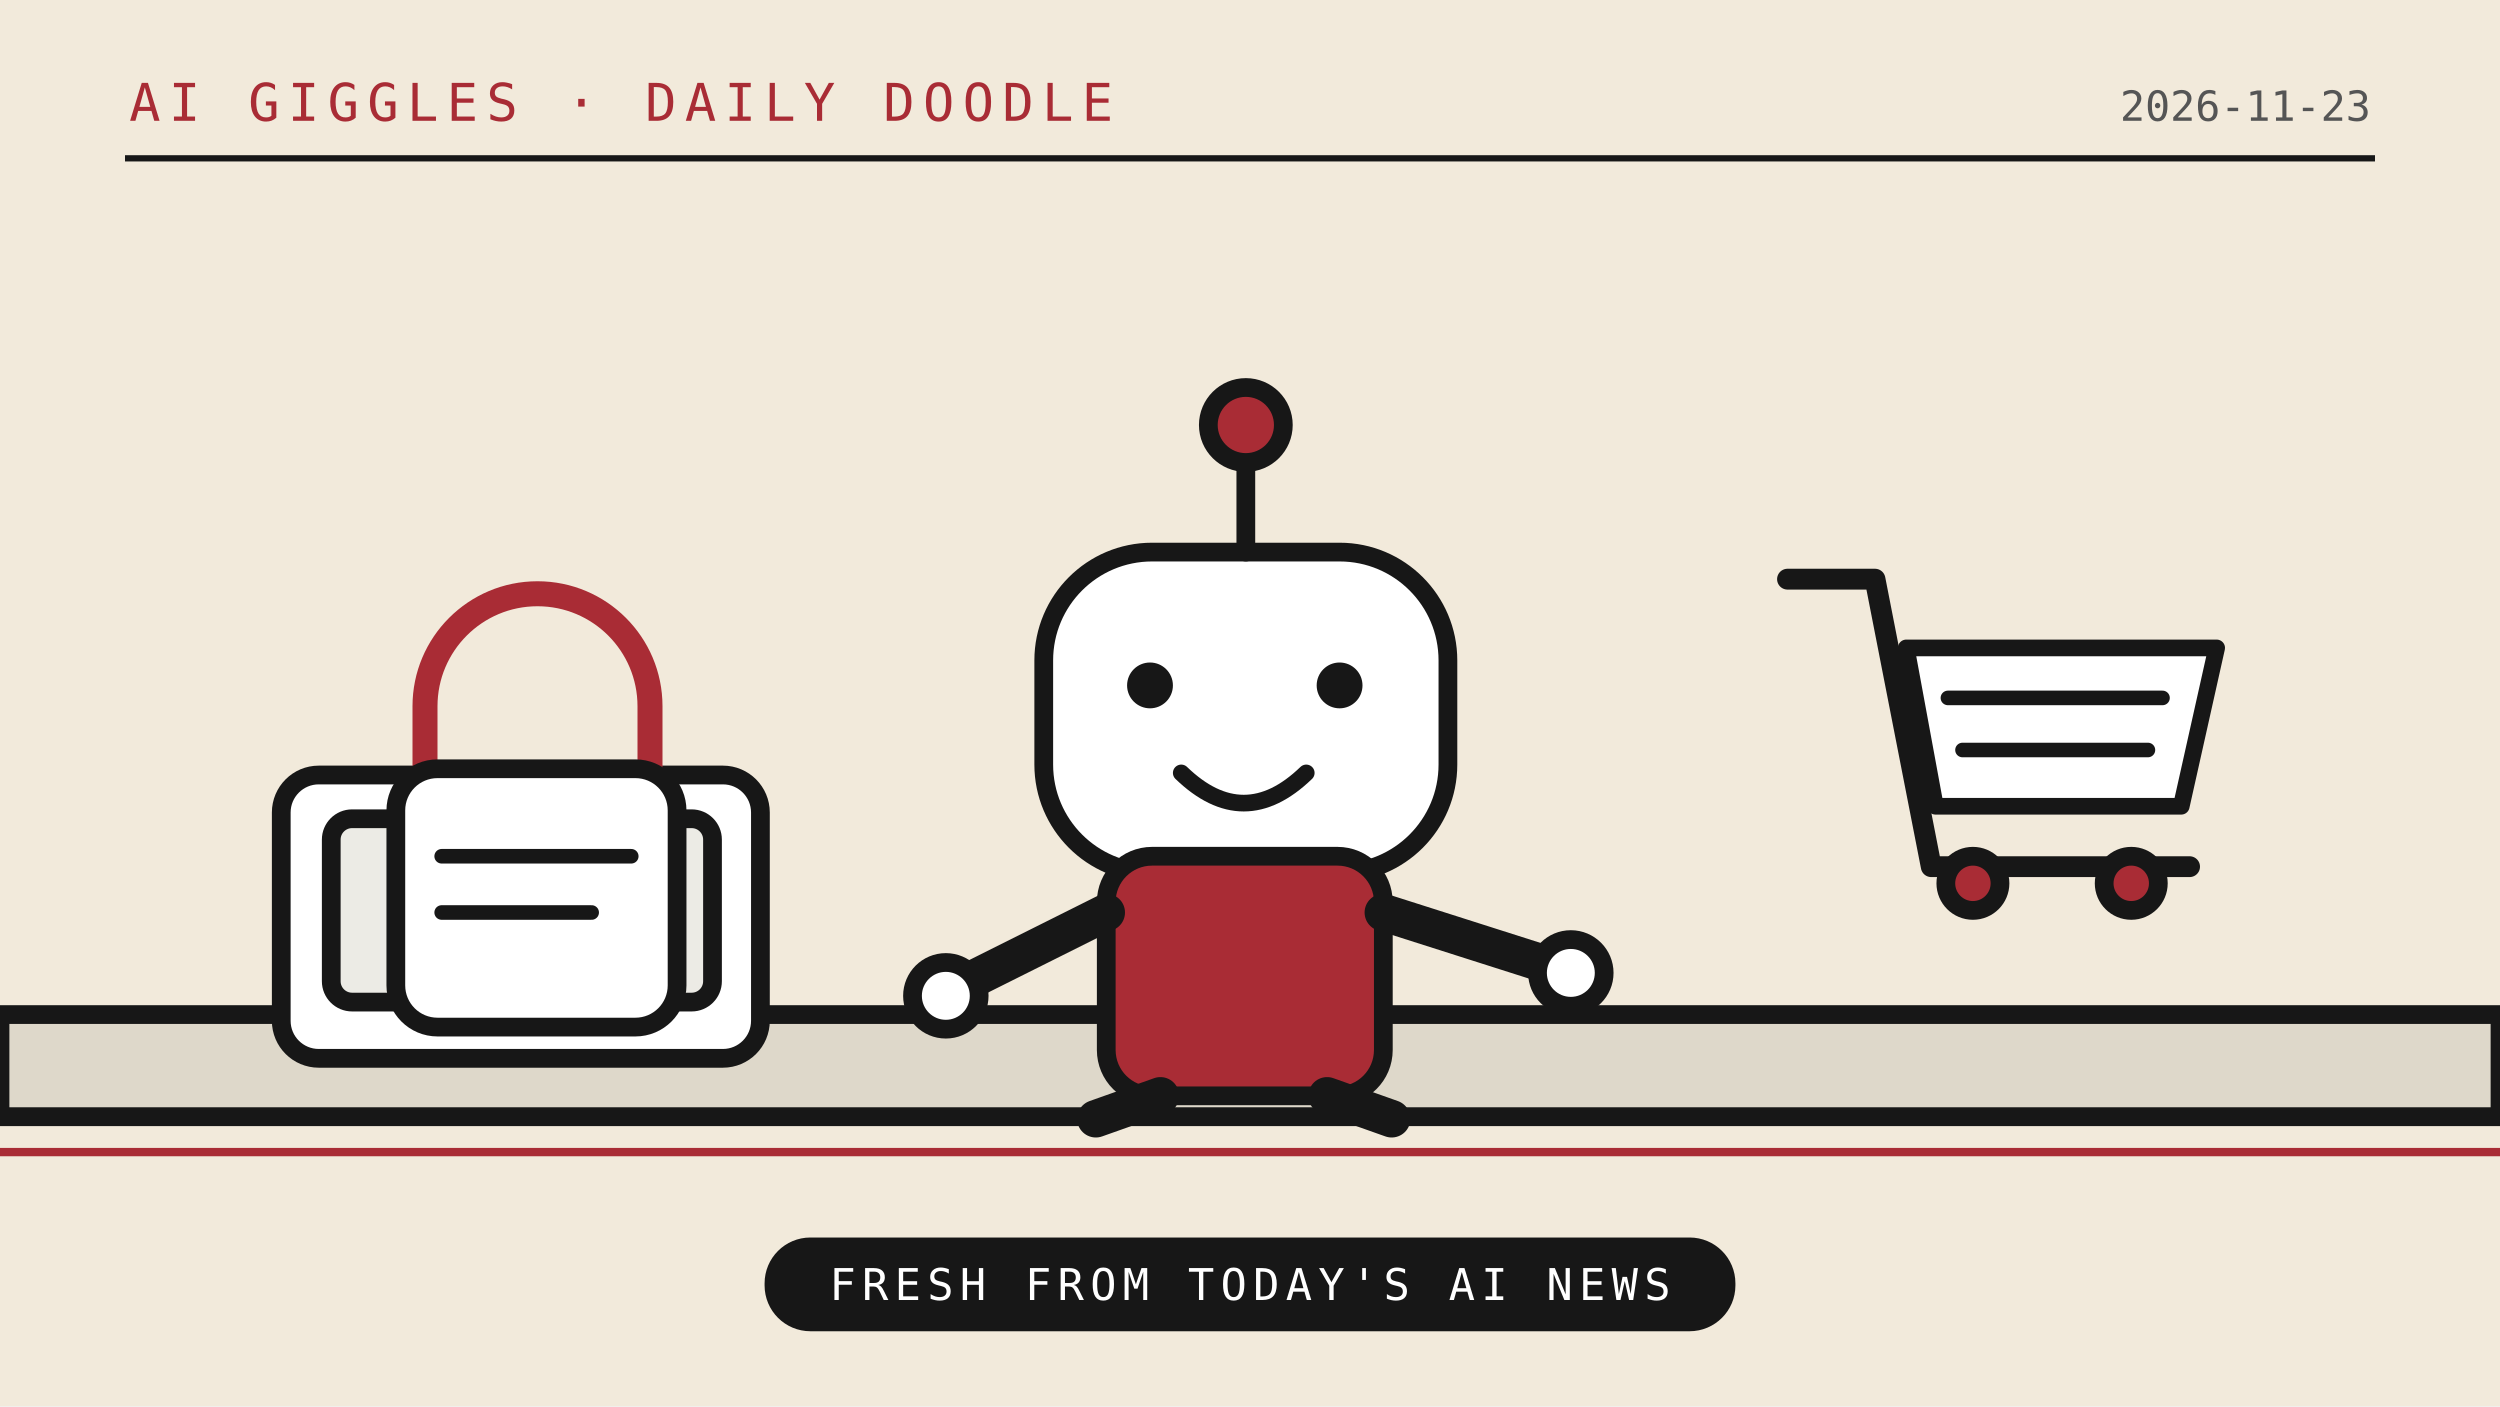
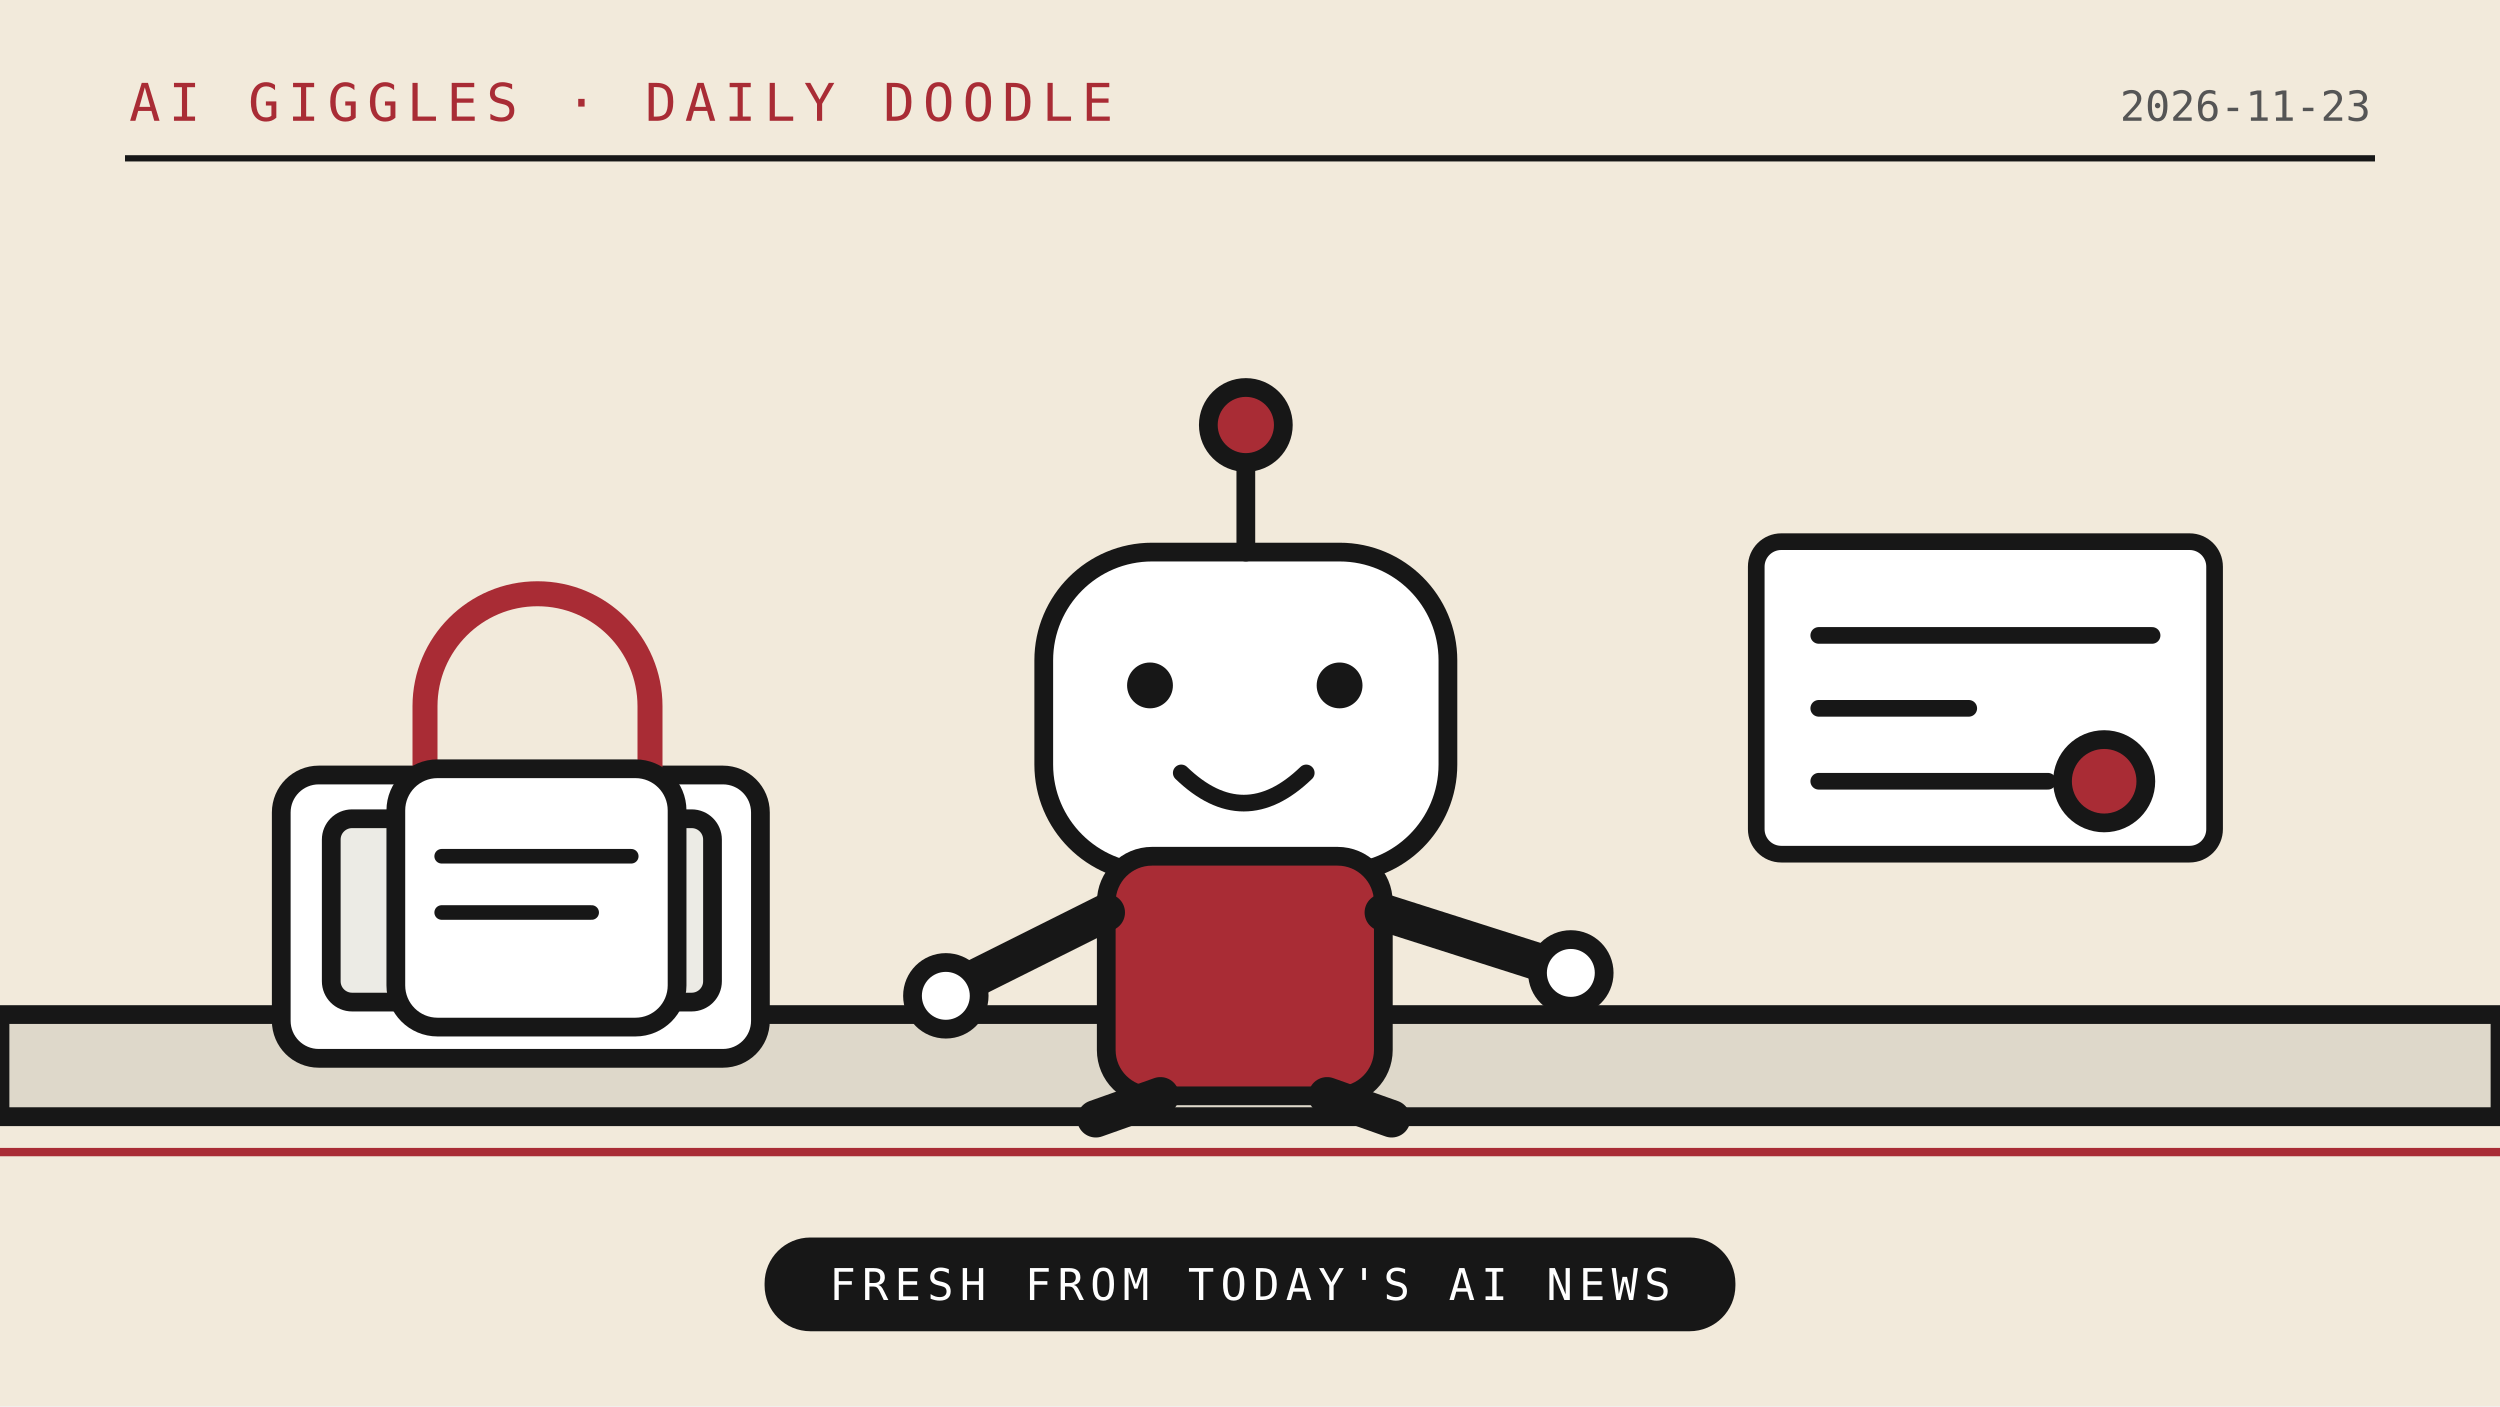
<svg xmlns="http://www.w3.org/2000/svg" viewBox="0 0 1200 675" role="img">
  <rect width="1200" height="675" fill="#f2eadb" />
  <path d="M0 536H1200" stroke="#171717" stroke-width="9" />
  <path d="M0 553H1200" stroke="#a92c35" stroke-width="4" />
  <path d="M60 76H1140" stroke="#171717" stroke-width="3" />
  <text x="62" y="58" font-family="monospace" font-size="25" letter-spacing="4" fill="#a92c35">AI GIGGLES · DAILY DOODLE</text>
  <text x="1138" y="58" text-anchor="end" font-family="monospace" font-size="20" fill="#555">2026-11-23</text>
  <g stroke="#171717" stroke-width="9" stroke-linejoin="round" stroke-linecap="round">
    <path d="M0 487h1200v49H0z" fill="#ded8ca" />
    <rect x="135" y="372" width="230" height="136" rx="18" fill="#fff" />
    <rect x="159" y="393" width="183" height="88" rx="10" fill="#ecebe5" />
    <path d="M197 476l27-35 25 22 26-32 37 45" fill="none" />
    <path d="M204 375v-36a54 54 0 0 1 108 0v36" fill="none" stroke="#a92c35" stroke-width="12" />
    <rect x="190" y="369" width="135" height="124" rx="20" fill="#fff" />
    <path d="M212 411h91M212 438h72" fill="none" stroke-width="7" />
    <rect x="501" y="265" width="194" height="154" rx="52" fill="#fff" />
    <path d="M598 265v-46" fill="none" stroke-width="9" />
    <circle cx="598" cy="204" r="18" fill="#a92c35" />
    <circle cx="552" cy="329" r="11" fill="#171717" stroke="none" />
    <circle cx="643" cy="329" r="11" fill="#171717" stroke="none" />
    <path d="M567 371q30 29 60 0" fill="none" stroke-width="8" />
    <rect x="531" y="411" width="133" height="115" rx="22" fill="#a92c35" />
    <path d="M531 438l-78 39M664 438l91 29" fill="none" stroke-width="18" />
    <circle cx="454" cy="478" r="16" fill="#fff" />
    <circle cx="754" cy="467" r="16" fill="#fff" />
    <path d="M557 526l-31 11M637 526l31 11" fill="none" stroke-width="18" />
-     <path d="M858 278h42l27 138h124" fill="none" stroke="#171717" stroke-width="10" />
-     <path d="M915 311h149l-17 76H929z" fill="#fff" stroke="#171717" stroke-width="8" />
-     <circle cx="947" cy="424" r="13" fill="#a92c35" />
-     <circle cx="1023" cy="424" r="13" fill="#a92c35" />
-     <path d="M935 335h103M942 360h89" stroke="#171717" stroke-width="7" />
+     <rect x="843" y="260" width="220" height="150" rx="12" fill="#fff" stroke="#171717" stroke-width="8" />
+     <path d="M873 305h160M873 340h72M873 375h110" stroke="#171717" stroke-width="8" />
+     <circle cx="1010" cy="375" r="20" fill="#a92c35" />
  </g>
  <rect x="367" y="594" width="466" height="45" rx="22" fill="#171717" />
  <text x="600" y="624" text-anchor="middle" font-family="monospace" font-size="21" letter-spacing="3" fill="#fff">FRESH FROM TODAY'S AI NEWS</text>
</svg>
